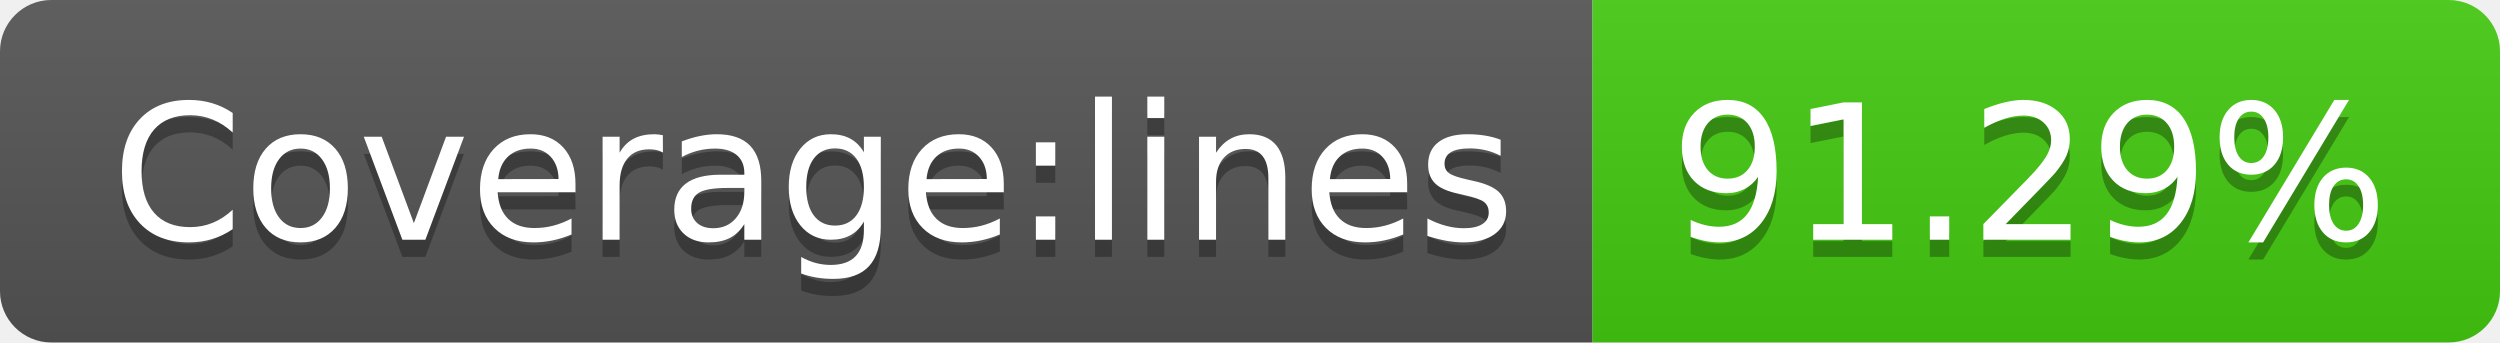
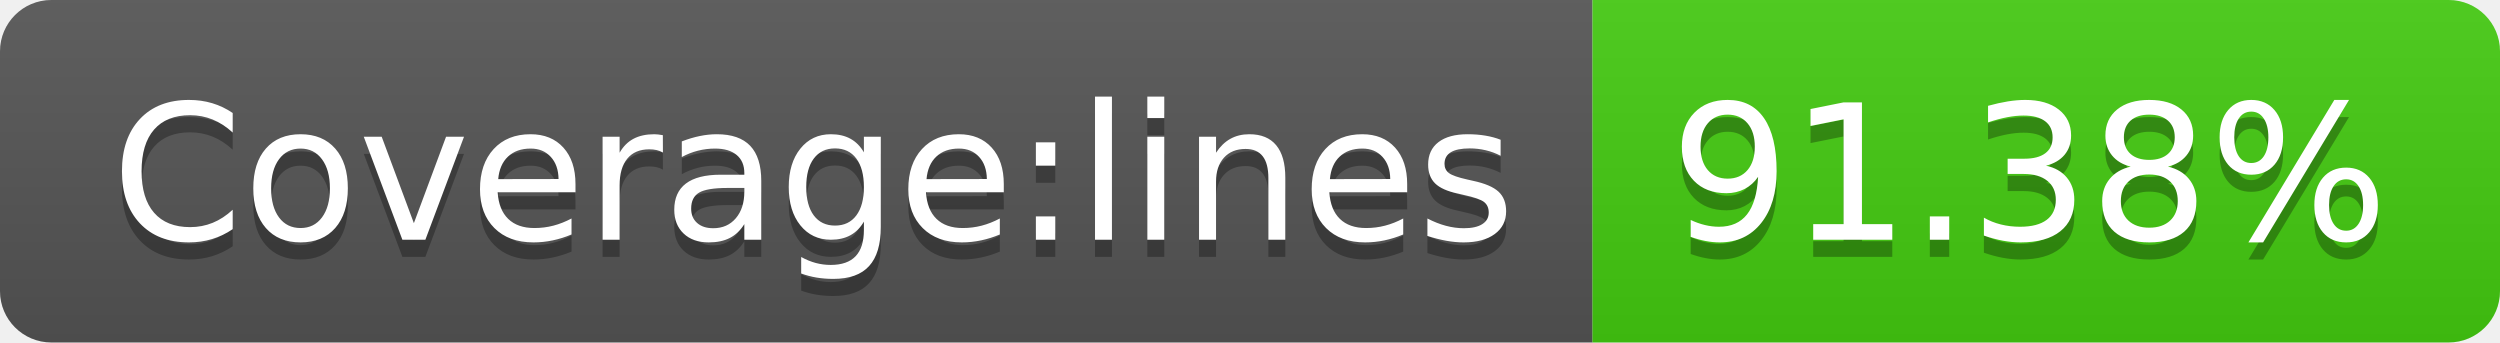
<svg xmlns="http://www.w3.org/2000/svg" width="146" height="20">
  <linearGradient id="s" x2="0" y2="100%">
    <stop offset="0" stop-color="#bbb" stop-opacity=".1" />
    <stop offset="1" stop-opacity=".1" />
  </linearGradient>
  <clipPath id="r">
    <rect width="146" height="20" rx="3" fill="#fff" />
  </clipPath>
  <g clip-path="url(#r)">
    <rect width="93" height="20" fill="#555" />
    <rect x="93" width="53" height="20" fill="#4c1" />
    <rect width="146" height="20" fill="url(#s)" />
  </g>
  <g fill="#fff" text-anchor="middle" font-family="Verdana,Geneva,DejaVu Sans,sans-serif" text-rendering="geometricPrecision" font-size="110">
    <text x="475" y="150" fill="#010101" fill-opacity=".3" transform="scale(.1)" textLength="830">Coverage:lines</text>
    <text x="475" y="140" transform="scale(.1)" textLength="830">Coverage:lines</text>
-     <text x="1185" y="150" fill="#010101" fill-opacity=".3" transform="scale(.1)" textLength="430">91.29%</text>
-     <text x="1185" y="140" transform="scale(.1)" textLength="430">91.29%</text>
+     <text x="1185" y="150" fill="#010101" fill-opacity=".3" transform="scale(.1)" textLength="430">91.38%</text>
+     <text x="1185" y="140" transform="scale(.1)" textLength="430">91.38%</text>
  </g>
</svg>
